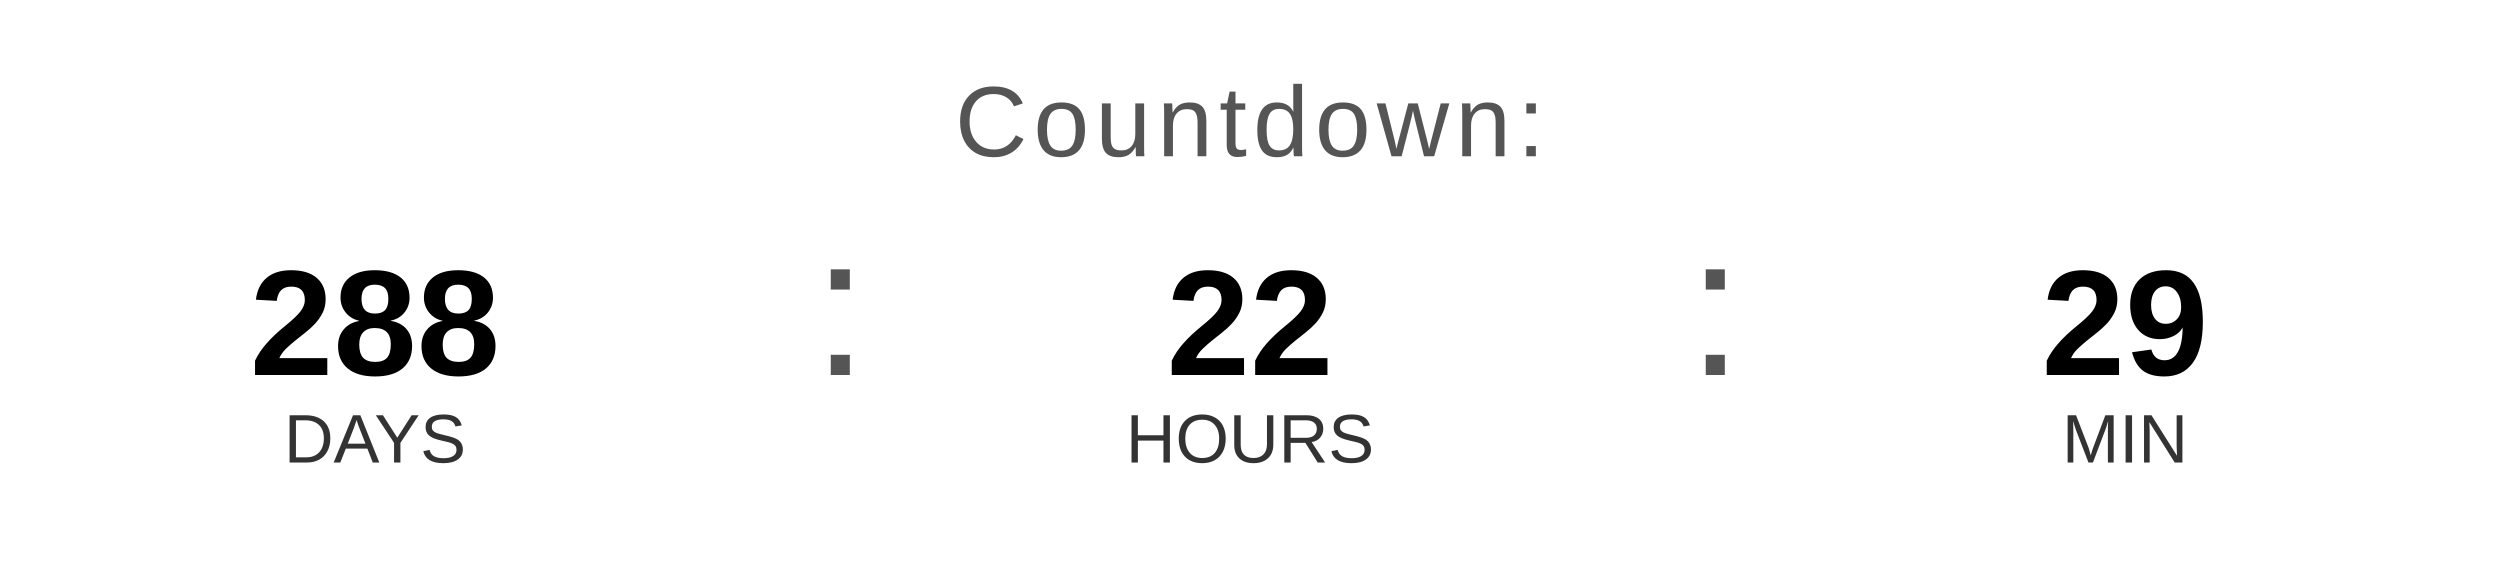
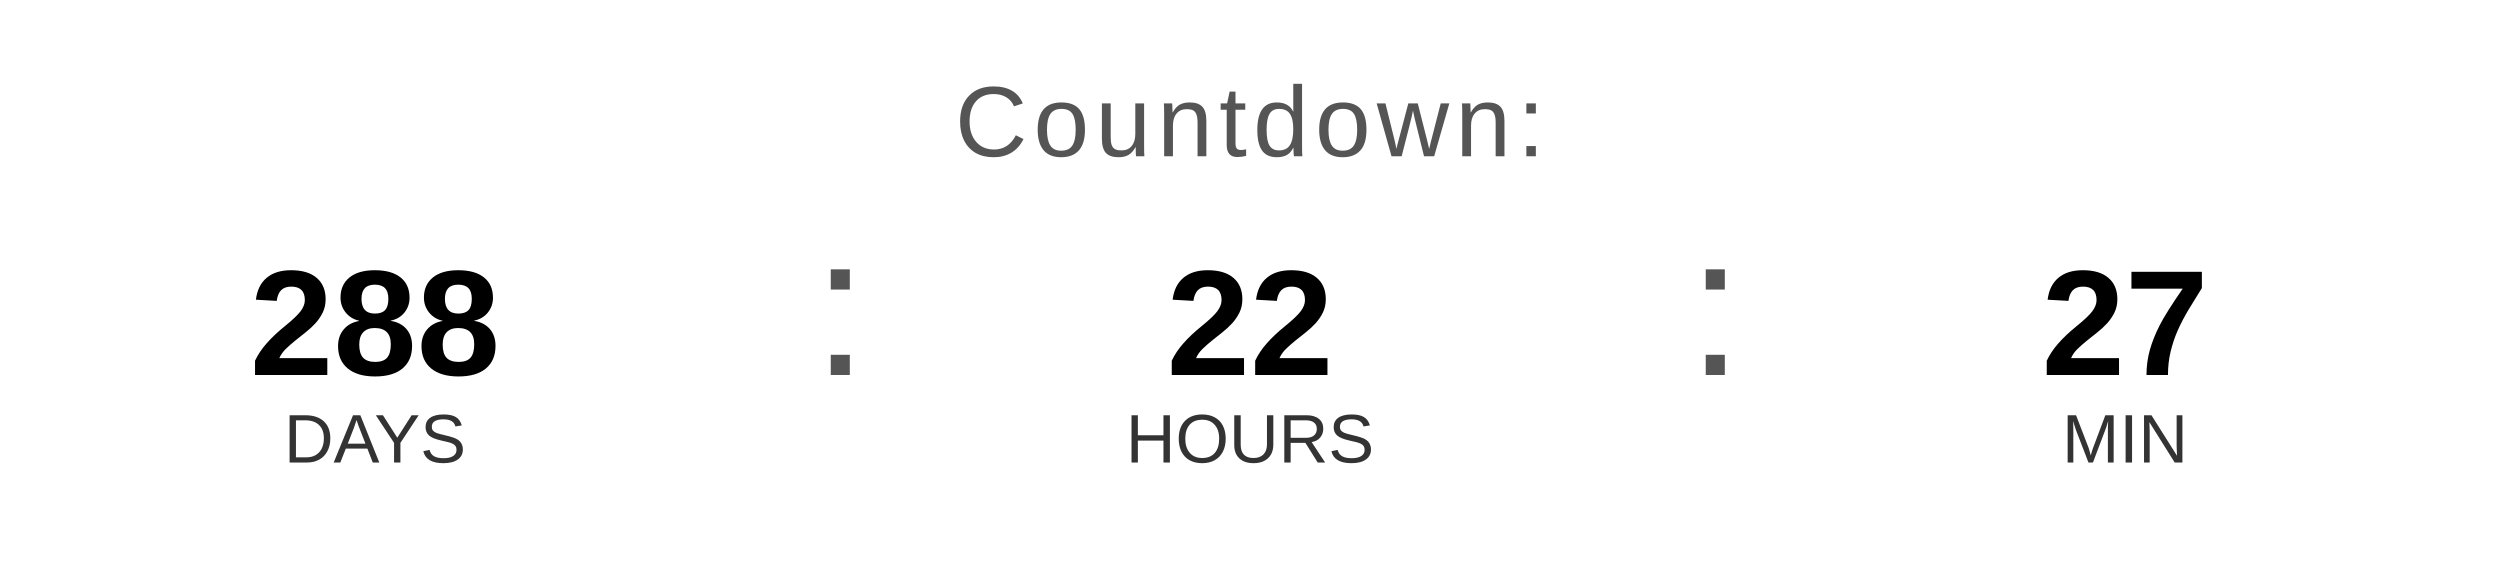
<svg xmlns="http://www.w3.org/2000/svg" width="400" height="90" viewBox="0 0 400 90">
  <text x="200" y="25" font-family="Arial, Helvetica, sans-serif" font-size="16" fill="#555555" text-anchor="middle" letter-spacing="1">
    Countdown:
  </text>
  <text x="60" y="60" font-family="Arial, Helvetica, sans-serif" font-size="24" font-weight="bold" fill="#000000" text-anchor="middle">288</text>
  <text x="60" y="74" font-family="Arial, Helvetica, sans-serif" font-size="11" fill="#333333" text-anchor="middle">DAYS</text>
  <text x="130" y="60" font-family="Arial, sans-serif" font-size="32" fill="#555555">:</text>
  <text x="200" y="60" font-family="Arial, Helvetica, sans-serif" font-size="24" font-weight="bold" fill="#000000" text-anchor="middle">22</text>
  <text x="200" y="74" font-family="Arial, Helvetica, sans-serif" font-size="11" fill="#333333" text-anchor="middle">HOURS</text>
  <text x="270" y="60" font-family="Arial, sans-serif" font-size="32" fill="#555555">:</text>
-   <text x="340" y="60" font-family="Arial, Helvetica, sans-serif" font-size="24" font-weight="bold" fill="#000000" text-anchor="middle">29</text>
+   <text x="340" y="60" font-family="Arial, Helvetica, sans-serif" font-size="24" font-weight="bold" fill="#000000" text-anchor="middle">27</text>
  <text x="340" y="74" font-family="Arial, Helvetica, sans-serif" font-size="11" fill="#333333" text-anchor="middle">MIN</text>
</svg>
